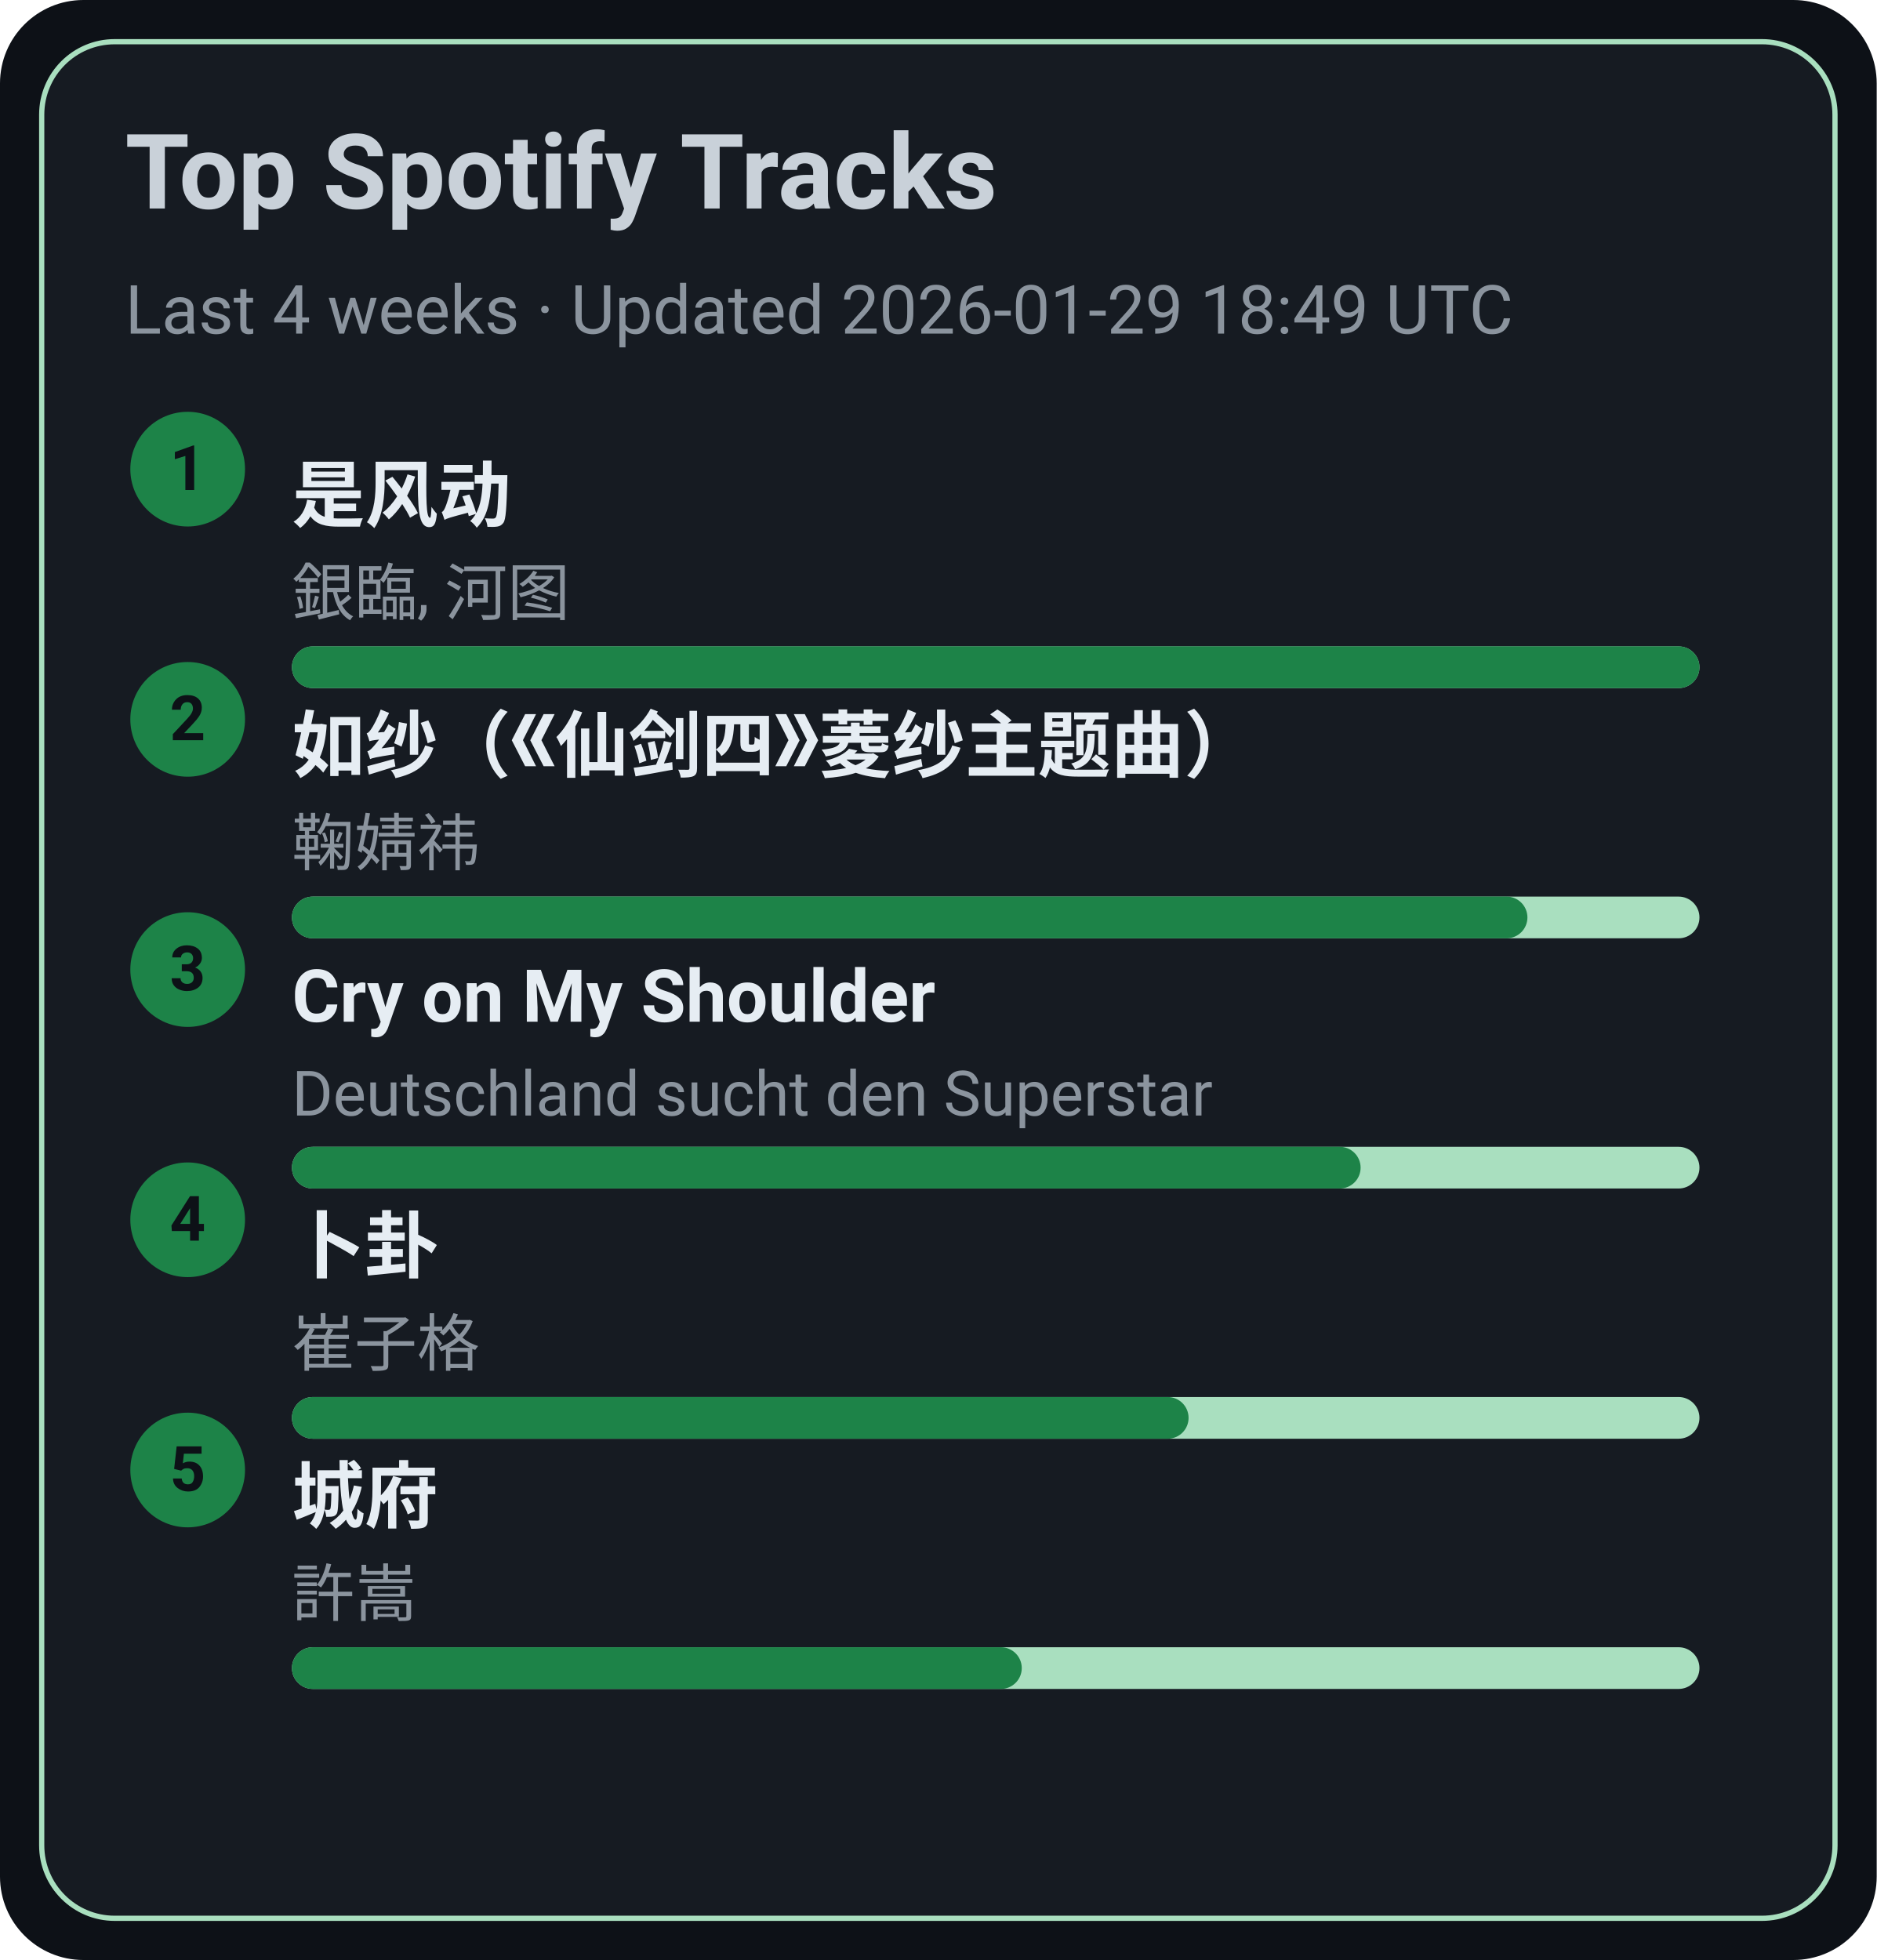
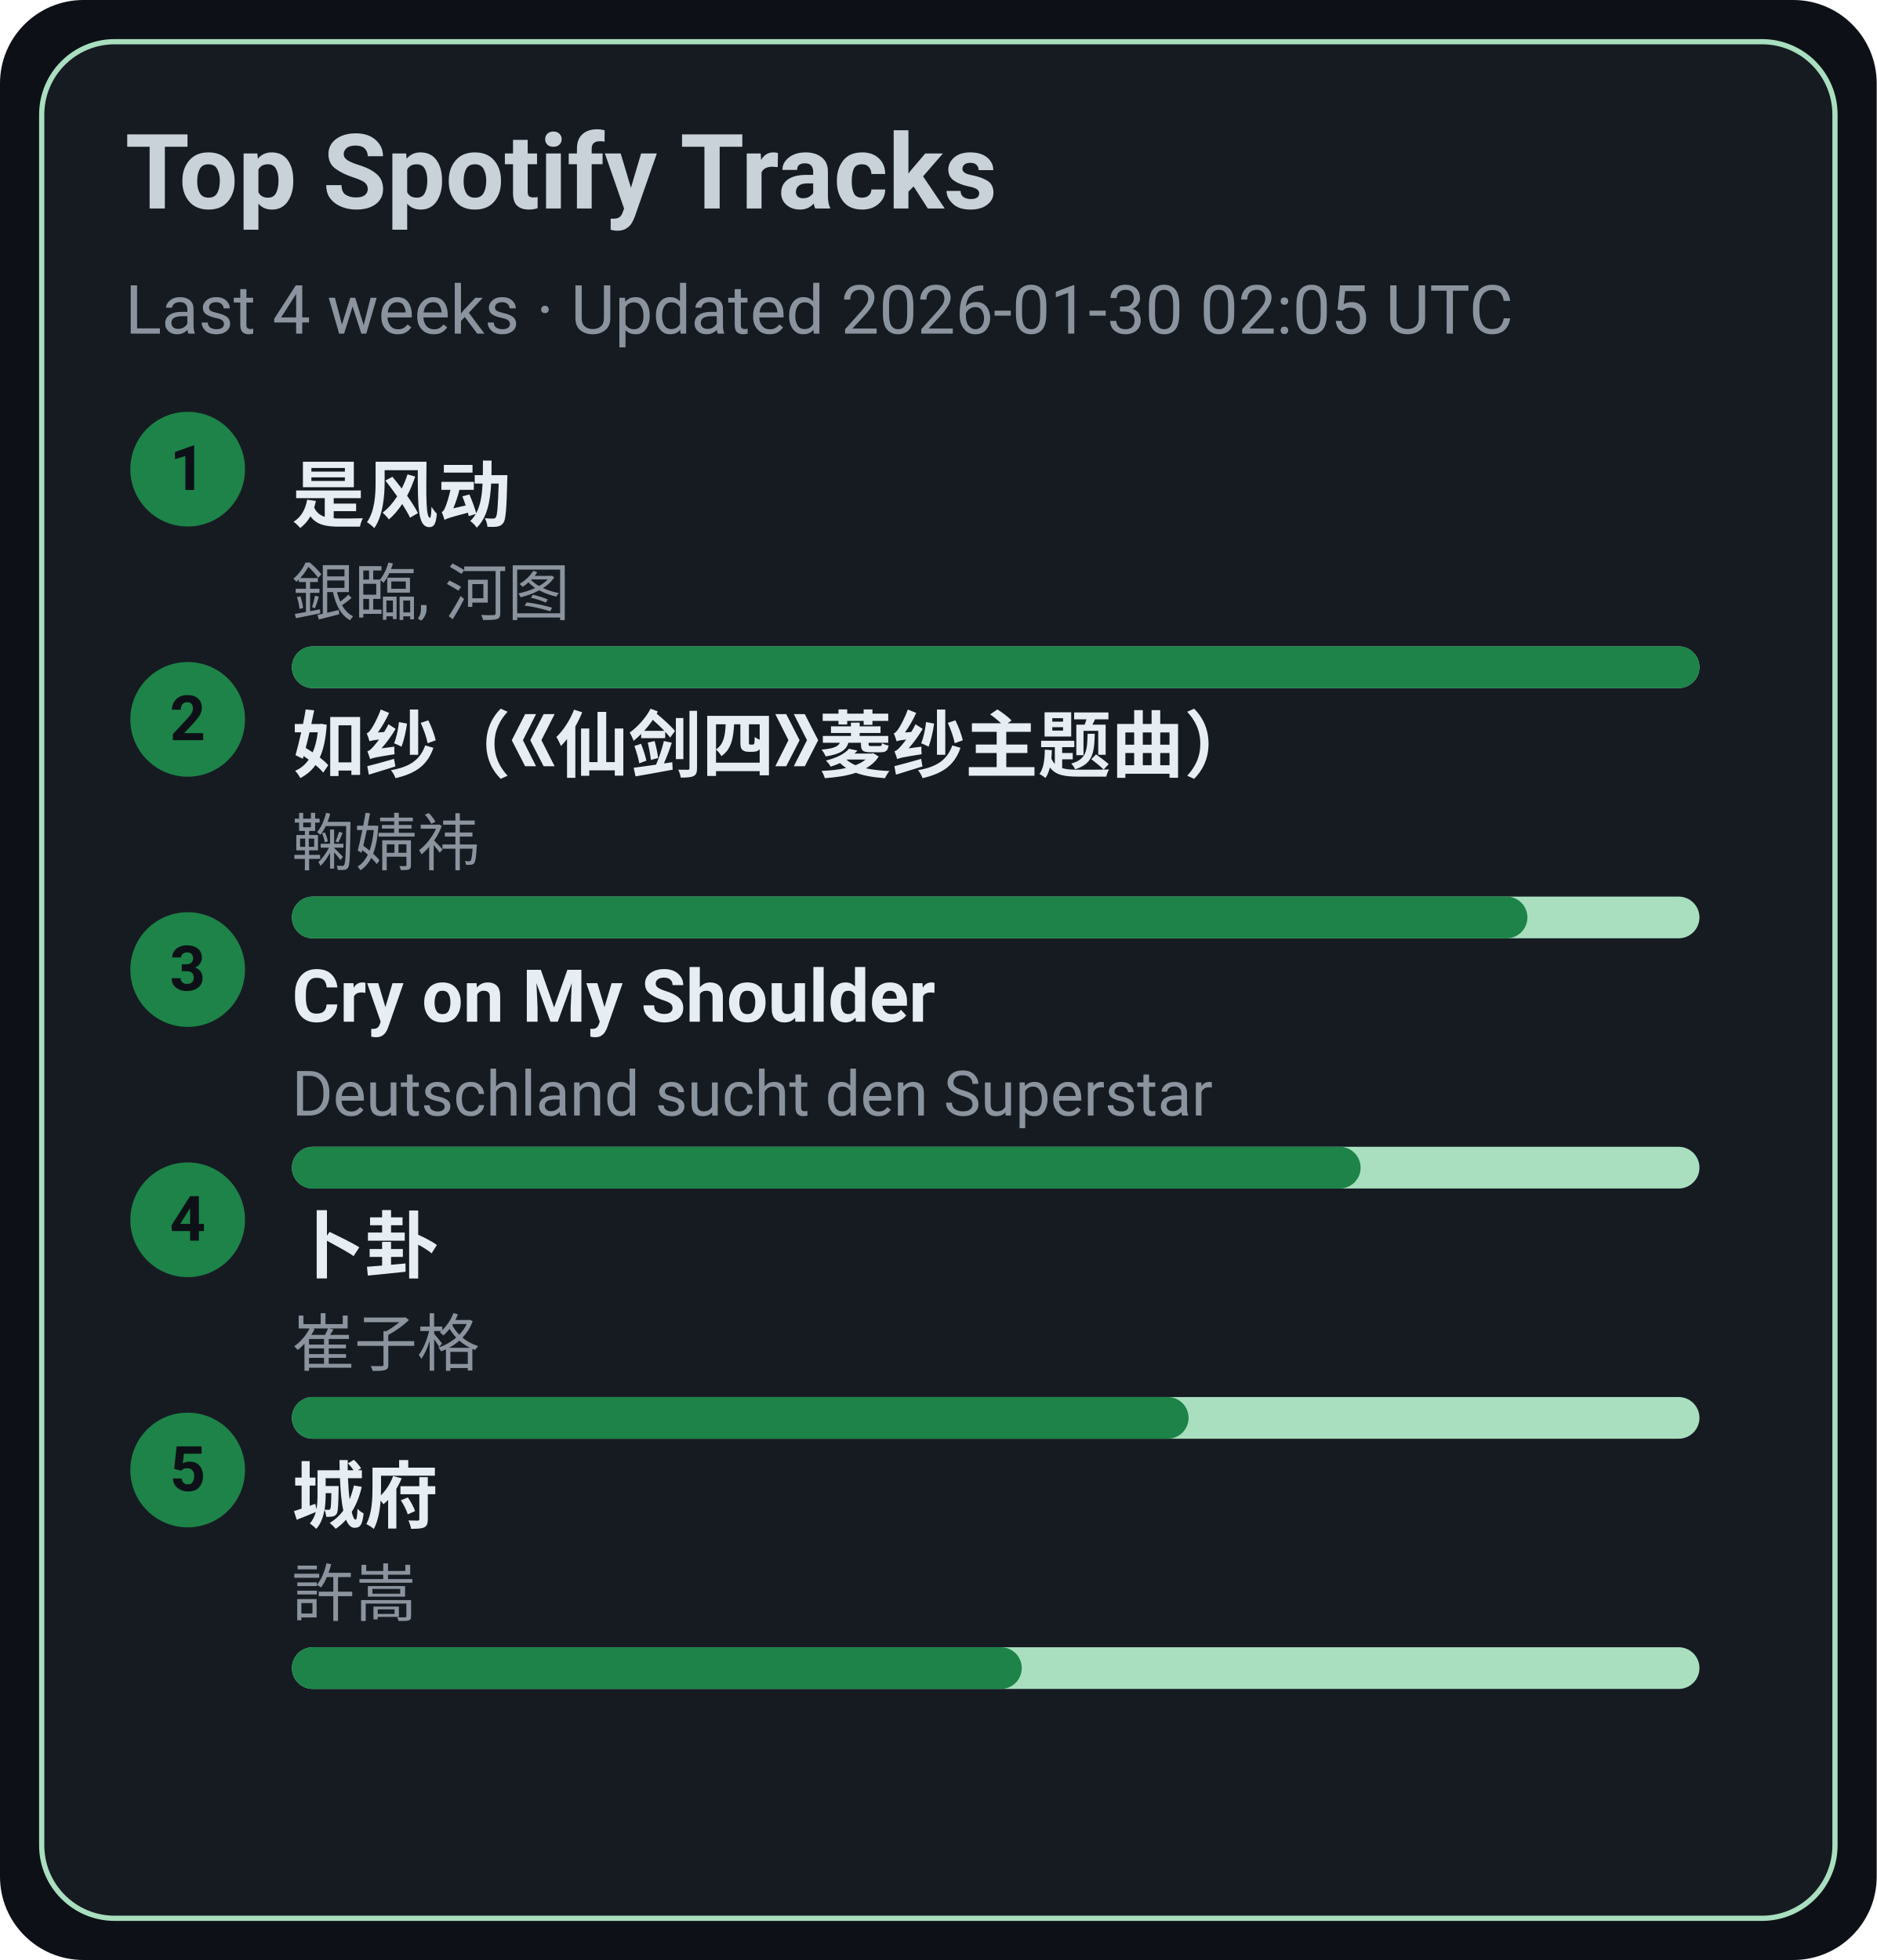
<svg xmlns="http://www.w3.org/2000/svg" width="360" height="376" viewBox="0 0 360 376">
  <style>text{font-family:-apple-system,BlinkMacSystemFont,Segoe UI,Roboto,Ubuntu,Helvetica Neue,Arial,Noto Sans,sans-serif}</style>
  <rect width="360" height="376" rx="16" fill="#0d1117" />
  <rect x="8" y="8" width="344" height="360" rx="14" fill="#161b22" stroke="#A9DFBF" />
  <text x="24" y="40" font-size="20" fill="#c9d1d9" font-weight="600">Top Spotify Tracks</text>
-   <text x="24" y="64" font-size="13" fill="#8b949e">Last 4 weeks · Updated 2026-01-29 18:49 UTC</text>
+   <text x="24" y="64" font-size="13" fill="#8b949e">Last 4 weeks · Updated 2026-01-30 02:05 UTC</text>
  <circle cx="36" cy="90" r="11" fill="#1D8348" />
  <text x="36" y="94" text-anchor="middle" font-size="12" fill="#0d1117" font-weight="700">1</text>
  <a href="https://open.spotify.com/track/3lePQ8c4jq7bTePsXEmslh" target="_blank" rel="noopener noreferrer">
    <text x="56" y="100" font-size="14" fill="#e6edf3" font-weight="600">是风动</text>
  </a>
  <text x="56" y="118" font-size="12" fill="#8b949e">銀臨, 河图</text>
  <rect x="56" y="124" width="270" height="8" rx="4" fill="#A9DFBF" />
  <rect x="56" y="124" width="270" height="8" rx="4" fill="#1D8348" />
  <circle cx="36" cy="138" r="11" fill="#1D8348" />
  <text x="36" y="142" text-anchor="middle" font-size="12" fill="#0d1117" font-weight="700">2</text>
  <a href="https://open.spotify.com/track/69FUNgvEVkNbHq43lgvdme" target="_blank" rel="noopener noreferrer">
    <text x="56" y="148" font-size="14" fill="#e6edf3" font-weight="600">如纱（《仙剑四》菱纱主题曲）</text>
  </a>
  <text x="56" y="166" font-size="12" fill="#8b949e">鞠婧祎</text>
  <rect x="56" y="172" width="270" height="8" rx="4" fill="#A9DFBF" />
  <rect x="56" y="172" width="237" height="8" rx="4" fill="#1D8348" />
  <circle cx="36" cy="186" r="11" fill="#1D8348" />
  <text x="36" y="190" text-anchor="middle" font-size="12" fill="#0d1117" font-weight="700">3</text>
  <a href="https://open.spotify.com/track/6usmG2MoD0C0Lc2pNgCVWV" target="_blank" rel="noopener noreferrer">
    <text x="56" y="196" font-size="14" fill="#e6edf3" font-weight="600">Cry on My Shoulder</text>
  </a>
  <text x="56" y="214" font-size="12" fill="#8b949e">Deutschland sucht den Superstar</text>
  <rect x="56" y="220" width="270" height="8" rx="4" fill="#A9DFBF" />
  <rect x="56" y="220" width="205" height="8" rx="4" fill="#1D8348" />
  <circle cx="36" cy="234" r="11" fill="#1D8348" />
  <text x="36" y="238" text-anchor="middle" font-size="12" fill="#0d1117" font-weight="700">4</text>
  <a href="https://open.spotify.com/track/4ToeYifpQaikbYa7krOD6s" target="_blank" rel="noopener noreferrer">
    <text x="56" y="244" font-size="14" fill="#e6edf3" font-weight="600">卜卦</text>
  </a>
  <text x="56" y="262" font-size="12" fill="#8b949e">崔子格</text>
  <rect x="56" y="268" width="270" height="8" rx="4" fill="#A9DFBF" />
  <rect x="56" y="268" width="172" height="8" rx="4" fill="#1D8348" />
  <circle cx="36" cy="282" r="11" fill="#1D8348" />
  <text x="36" y="286" text-anchor="middle" font-size="12" fill="#0d1117" font-weight="700">5</text>
  <a href="https://open.spotify.com/track/4AmlSf7hye0QVpnHCcEoEw" target="_blank" rel="noopener noreferrer">
    <text x="56" y="292" font-size="14" fill="#e6edf3" font-weight="600">城府</text>
  </a>
  <text x="56" y="310" font-size="12" fill="#8b949e">許嵩</text>
  <rect x="56" y="316" width="270" height="8" rx="4" fill="#A9DFBF" />
  <rect x="56" y="316" width="140" height="8" rx="4" fill="#1D8348" />
</svg>
